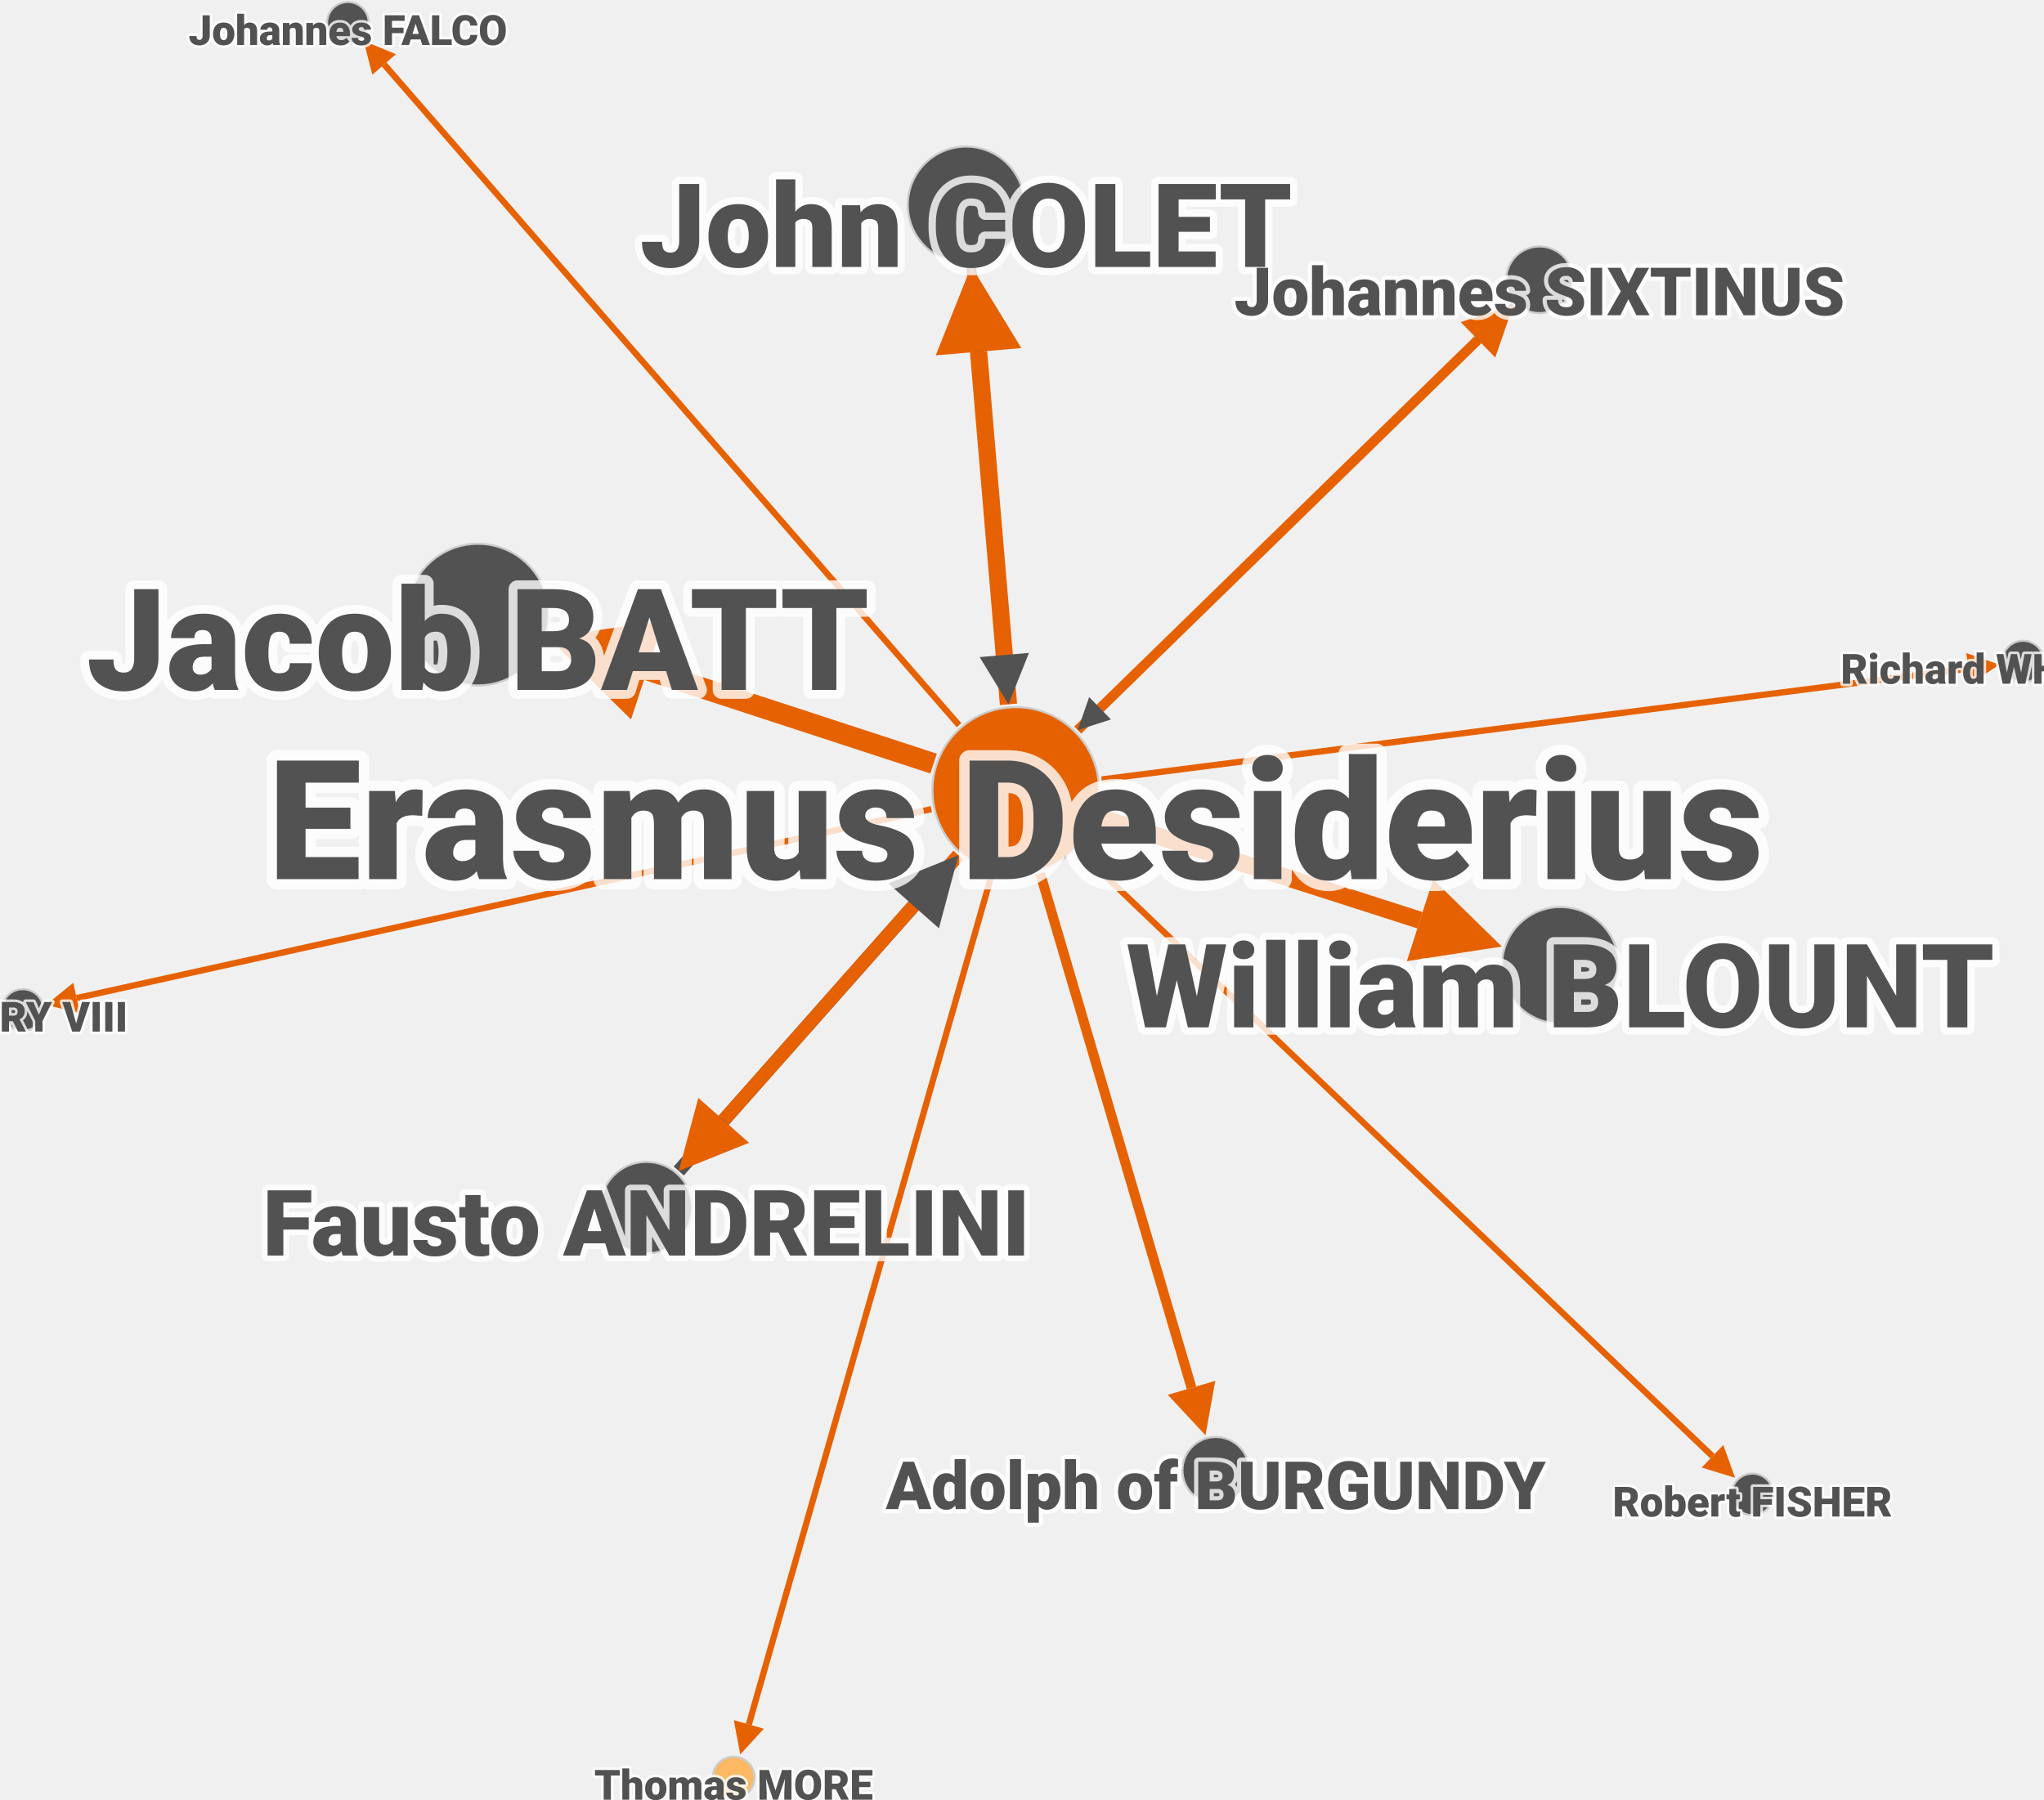
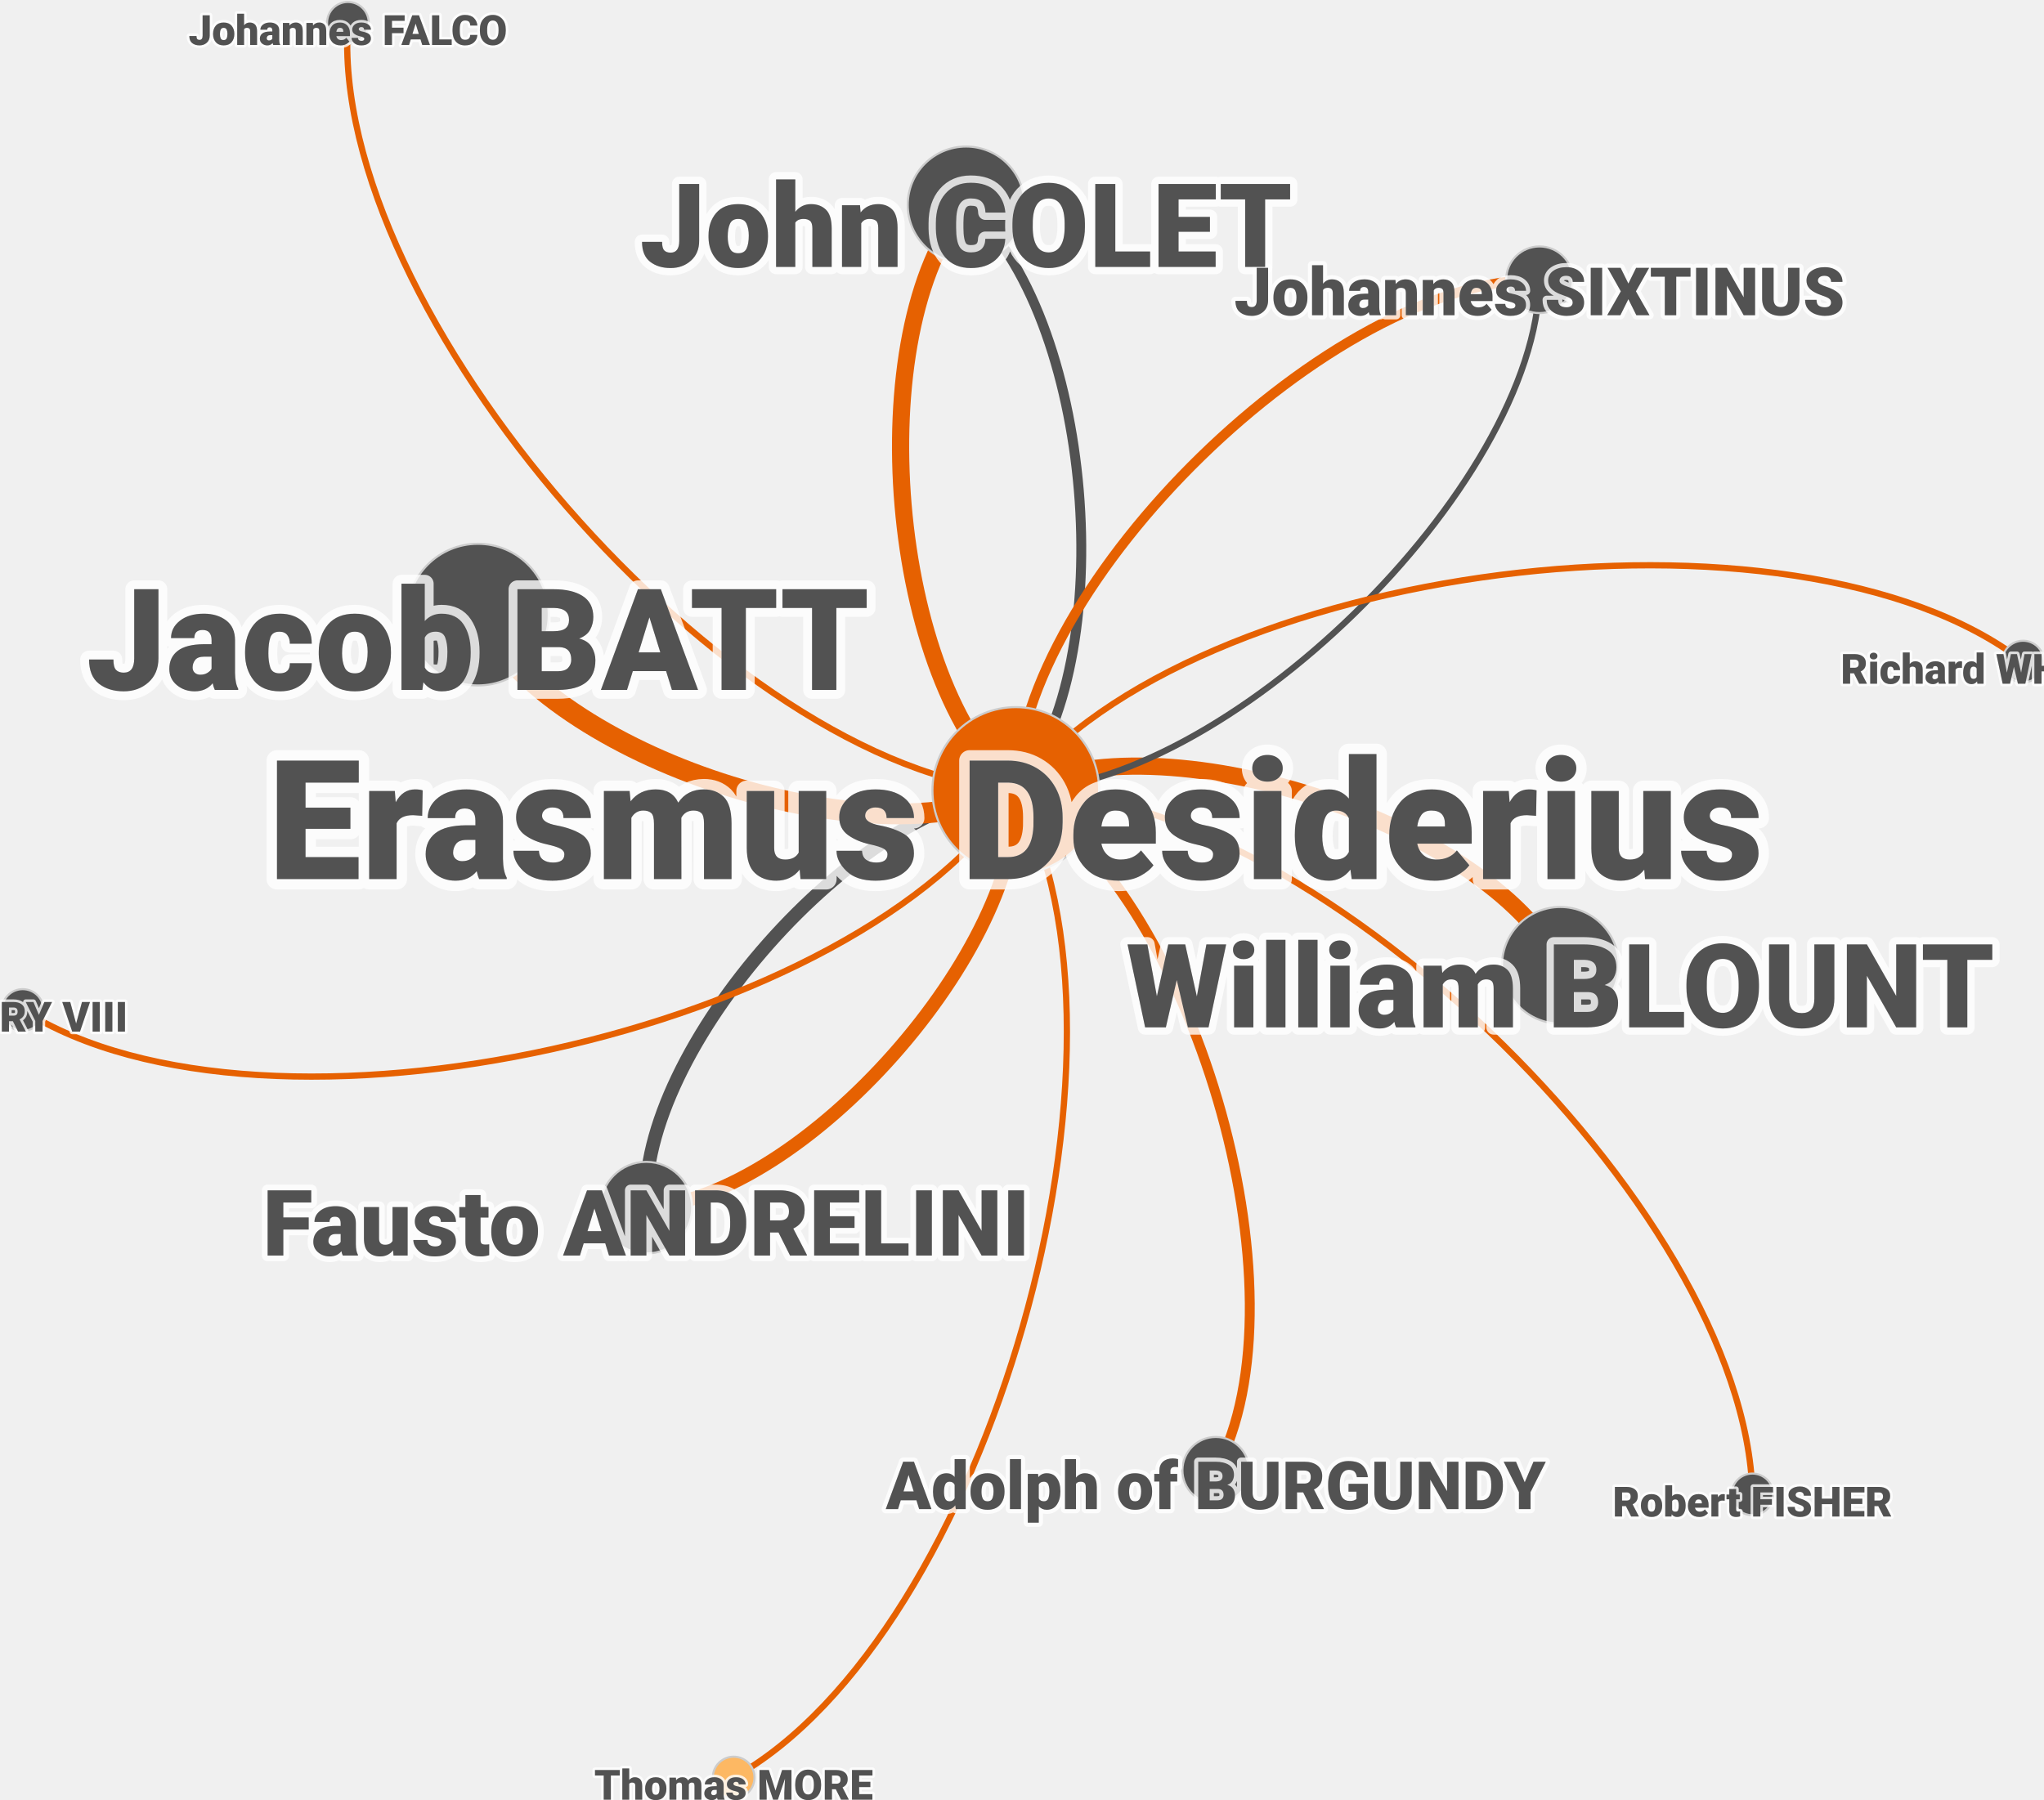
<svg xmlns="http://www.w3.org/2000/svg" contentScriptType="text/ecmascript" width="981.0" zoomAndPan="magnify" contentStyleType="text/css" viewBox="-492 -420 981 864" height="864.0" preserveAspectRatio="xMidYMid meet" version="1.1">
  <g id="edges">
-     <path fill="none" stroke-width="6.5" d="M -166.233,142.127 L -53.539,14.848" class="id_andrelini_publio_fausto_viaf_32016421 id_erasmus_desiderius_viaf_95982394" stroke-opacity="1.0" stroke="#525252" />
-     <path fill="none" stroke-width="10.0" d="M -43.928,-53.453 L -181.374,-98.395" class="id_erasmus_desiderius_viaf_95982394 id_batt_jacob_viaf_291974564" stroke-opacity="1.0" stroke="#e66101" />
-     <path fill="none" stroke-width="6.5" d="M -31.994,-9.485 L -144.688,117.794" class="id_erasmus_desiderius_viaf_95982394 id_andrelini_publio_fausto_viaf_32016421" stroke-opacity="1.0" stroke="#e66101" />
-     <path fill="none" stroke-width="3.0" d="M -45.005,-31.596 L -455.22,59.106" class="id_erasmus_desiderius_viaf_95982394 id_henry_viii_king_of_england_viaf_172419710" stroke-opacity="1.0" stroke="#e66101" />
-     <path fill="none" stroke-width="8.25" d="M 35.029,-27.865 L 189.517,21.753" class="id_erasmus_desiderius_viaf_95982394 id_blount_william_viaf_212831990" stroke-opacity="1.0" stroke="#e66101" />
-     <path fill="none" stroke-width="4.75" d="M -25.841,-292.259 L -10,-105.572" class="id_colet_john_viaf_34454805 id_erasmus_desiderius_viaf_95982394" stroke-opacity="1.0" stroke="#525252" />
-     <path fill="none" stroke-width="8.25" d="M -7.992,-81.907 L -22.353,-251.157" class="id_erasmus_desiderius_viaf_95982394 id_colet_john_viaf_34454805" stroke-opacity="1.0" stroke="#e66101" />
-     <path fill="none" stroke-width="3.0" d="M 234.341,-273.482 L 35.964,-80.005" class="id_sixtinus_johannes_viaf_unknown id_erasmus_desiderius_viaf_95982394" stroke-opacity="1.0" stroke="#525252" />
-     <path fill="none" stroke-width="4.75" d="M 25.226,-69.532 L 217.339,-256.9" class="id_erasmus_desiderius_viaf_95982394 id_sixtinus_johannes_viaf_unknown" stroke-opacity="1.0" stroke="#e66101" />
-     <path fill="none" stroke-width="3.0" d="M -15.886,-0.653 L -132.607,407.792" class="id_erasmus_desiderius_viaf_95982394 id_more_thomas_sir_saint_viaf_29541174" stroke-opacity="1.0" stroke="#e66101" />
-     <path fill="none" stroke-width="3.0" d="M 25.517,-11.882 L 329.904,279.048" class="id_erasmus_desiderius_viaf_95982394 id_fisher_robert_viaf_unknown" stroke-opacity="1.0" stroke="#e66101" />
-     <path fill="none" stroke-width="3.0" d="M -31.72,-71.867 L -307.633,-389.058" class="id_erasmus_desiderius_viaf_95982394 id_falco_johannes_viaf_unknown" stroke-opacity="1.0" stroke="#e66101" />
-     <path fill="none" stroke-width="3.0" d="M 36.681,-45.824 L 452.667,-99.06" class="id_erasmus_desiderius_viaf_95982394 id_whitford_richard_viaf_7440509" stroke-opacity="1.0" stroke="#e66101" />
-     <path fill="none" stroke-width="4.75" d="M 7.227,-0.742 L 79.86,246.21" class="id_erasmus_desiderius_viaf_95982394 id_bourgogne_adolphe_de_viaf_308694698" stroke-opacity="1.0" stroke="#e66101" />
-   </g>
-   <g id="arrows">
-     <polyline fill="#525252" fill-opacity="1.0" class="id_andrelini_publio_fausto_viaf_32016421 id_erasmus_desiderius_viaf_95982394" points="-31.994,-9.485 -41.372,25.62 -65.705,4.076" stroke="none" />
-     <polyline fill="#e66101" fill-opacity="1.0" class="id_erasmus_desiderius_viaf_95982394 id_batt_jacob_viaf_291974564" points="-228.898,-113.935 -173.604,-122.157 -189.143,-74.633" stroke="none" />
-     <polyline fill="#e66101" fill-opacity="1.0" class="id_erasmus_desiderius_viaf_95982394 id_andrelini_publio_fausto_viaf_32016421" points="-166.233,142.127 -156.855,107.022 -132.522,128.567" stroke="none" />
-     <polyline fill="#e66101" fill-opacity="1.0" class="id_erasmus_desiderius_viaf_95982394 id_henry_viii_king_of_england_viaf_172419710" points="-469.866,62.344 -456.839,51.783 -453.6,66.429" stroke="none" />
-     <polyline fill="#e66101" fill-opacity="1.0" class="id_erasmus_desiderius_viaf_95982394 id_blount_william_viaf_212831990" points="228.791,34.367 183.21,41.39 195.824,2.116" stroke="none" />
-     <polyline fill="#525252" fill-opacity="1.0" class="id_colet_john_viaf_34454805 id_erasmus_desiderius_viaf_95982394" points="-7.992,-81.907 -21.833,-104.568 1.832,-106.576" stroke="none" />
-     <polyline fill="#e66101" fill-opacity="1.0" class="id_erasmus_desiderius_viaf_95982394 id_colet_john_viaf_34454805" points="-25.841,-292.259 -1.802,-252.9 -42.904,-249.413" stroke="none" />
-     <polyline fill="#525252" fill-opacity="1.0" class="id_sixtinus_johannes_viaf_unknown id_erasmus_desiderius_viaf_95982394" points="25.226,-69.532 30.728,-85.374 41.201,-74.635" stroke="none" />
-     <polyline fill="#e66101" fill-opacity="1.0" class="id_erasmus_desiderius_viaf_95982394 id_sixtinus_johannes_viaf_unknown" points="234.341,-273.482 225.63,-248.398 209.048,-265.401" stroke="none" />
-     <polyline fill="#e66101" fill-opacity="1.0" class="id_erasmus_desiderius_viaf_95982394 id_more_thomas_sir_saint_viaf_29541174" points="-136.728,422.214 -139.818,405.731 -125.395,409.852" stroke="none" />
-     <polyline fill="#e66101" fill-opacity="1.0" class="id_erasmus_desiderius_viaf_95982394 id_fisher_robert_viaf_unknown" points="340.748,289.412 324.722,284.47 335.086,273.626" stroke="none" />
-     <polyline fill="#e66101" fill-opacity="1.0" class="id_erasmus_desiderius_viaf_95982394 id_falco_johannes_viaf_unknown" points="-317.478,-400.375 -301.975,-393.98 -313.292,-384.135" stroke="none" />
-     <polyline fill="#e66101" fill-opacity="1.0" class="id_erasmus_desiderius_viaf_95982394 id_whitford_richard_viaf_7440509" points="467.546,-100.964 453.619,-91.62 451.715,-106.499" stroke="none" />
-     <polyline fill="#e66101" fill-opacity="1.0" class="id_erasmus_desiderius_viaf_95982394 id_bourgogne_adolphe_de_viaf_308694698" points="86.562,268.995 68.468,249.561 91.253,242.86" stroke="none" />
+     <path fill="none" stroke-width="6.5" d="M -181.811,159.722 C -186.401,84.201 -80.004,-35.966 -4.483,-40.556" class="id_andrelini_publio_fausto_viaf_32016421 id_erasmus_desiderius_viaf_95982394" stroke-opacity="1.0" stroke="#525252" />
+     <path fill="none" stroke-width="10.0" d="M -4.483,-40.556 C -72.997,-5.807 -227.891,-56.454 -262.64,-124.967" class="id_erasmus_desiderius_viaf_95982394 id_batt_jacob_viaf_291974564" stroke-opacity="1.0" stroke="#e66101" />
+     <path fill="none" stroke-width="6.5" d="M -4.483,-40.556 C 0.107,34.965 -106.29,155.132 -181.811,159.722" class="id_erasmus_desiderius_viaf_95982394 id_andrelini_publio_fausto_viaf_32016421" stroke-opacity="1.0" stroke="#e66101" />
+     <path fill="none" stroke-width="3.0" d="M -4.483,-40.556 C -78.729,75.843 -364.696,139.073 -481.095,64.827" class="id_erasmus_desiderius_viaf_95982394 id_henry_viii_king_of_england_viaf_172419710" stroke-opacity="1.0" stroke="#e66101" />
+     <path fill="none" stroke-width="8.25" d="M -4.483,-40.556 C 64.578,-76.039 221.394,-25.673 256.877,43.388" class="id_erasmus_desiderius_viaf_95982394 id_blount_william_viaf_212831990" stroke-opacity="1.0" stroke="#e66101" />
+     <path fill="none" stroke-width="4.75" d="M -28.335,-321.653 C 32.655,-270.204 46.966,-101.546 -4.483,-40.556" class="id_colet_john_viaf_34454805 id_erasmus_desiderius_viaf_95982394" stroke-opacity="1.0" stroke="#525252" />
+     <path fill="none" stroke-width="8.25" d="M -4.483,-40.556 C -65.473,-92.005 -79.784,-260.663 -28.335,-321.653" class="id_erasmus_desiderius_viaf_95982394 id_colet_john_viaf_34454805" stroke-opacity="1.0" stroke="#e66101" />
+     <path fill="none" stroke-width="3.0" d="M 246.869,-285.701 C 245.628,-186.401 94.816,-39.314 -4.483,-40.556" class="id_sixtinus_johannes_viaf_unknown id_erasmus_desiderius_viaf_95982394" stroke-opacity="1.0" stroke="#525252" />
+     <path fill="none" stroke-width="4.75" d="M -4.483,-40.556 C -3.242,-139.855 147.57,-286.942 246.869,-285.701" class="id_erasmus_desiderius_viaf_95982394 id_sixtinus_johannes_viaf_unknown" stroke-opacity="1.0" stroke="#e66101" />
+     <path fill="none" stroke-width="3.0" d="M -4.483,-40.556 C 63.201,81.291 -18.042,365.587 -139.888,433.272" class="id_erasmus_desiderius_viaf_95982394 id_more_thomas_sir_saint_viaf_29541174" stroke-opacity="1.0" stroke="#e66101" />
+     <path fill="none" stroke-width="3.0" d="M -4.483,-40.556 C 133.808,-43.682 345.935,159.067 349.061,297.358" class="id_erasmus_desiderius_viaf_95982394 id_fisher_robert_viaf_unknown" stroke-opacity="1.0" stroke="#e66101" />
+     <path fill="none" stroke-width="3.0" d="M -4.483,-40.556 C -142.291,-50.147 -334.616,-271.244 -325.025,-409.052" class="id_erasmus_desiderius_viaf_95982394 id_falco_johannes_viaf_unknown" stroke-opacity="1.0" stroke="#e66101" />
+     <path fill="none" stroke-width="3.0" d="M -4.483,-40.556 C 79.83,-149.617 369.892,-186.737 478.953,-102.424" class="id_erasmus_desiderius_viaf_95982394 id_whitford_richard_viaf_7440509" stroke-opacity="1.0" stroke="#e66101" />
+     <path fill="none" stroke-width="4.75" d="M -4.483,-40.556 C 79.981,5.516 137.571,201.319 91.5,285.784" class="id_erasmus_desiderius_viaf_95982394 id_bourgogne_adolphe_de_viaf_308694698" stroke-opacity="1.0" stroke="#e66101" />
  </g>
  <g id="nodes">
    <circle fill-opacity="1.0" fill="#525252" r="22.0" cx="-181.811" class="id_andrelini_publio_fausto_viaf_32016421" cy="159.722" stroke="#cccccc" stroke-opacity="1.0" stroke-width="1.0" />
    <circle fill-opacity="1.0" fill="#525252" r="34.0" cx="-262.64" class="id_batt_jacob_viaf_291974564" cy="-124.967" stroke="#cccccc" stroke-opacity="1.0" stroke-width="1.0" />
    <circle fill-opacity="1.0" fill="#525252" r="28.0" cx="256.877" class="id_blount_william_viaf_212831990" cy="43.388" stroke="#cccccc" stroke-opacity="1.0" stroke-width="1.0" />
    <circle fill-opacity="1.0" fill="#525252" r="16.0" cx="91.5" class="id_bourgogne_adolphe_de_viaf_308694698" cy="285.784" stroke="#cccccc" stroke-opacity="1.0" stroke-width="1.0" />
    <circle fill-opacity="1.0" fill="#525252" r="28.0" cx="-28.335" class="id_colet_john_viaf_34454805" cy="-321.653" stroke="#cccccc" stroke-opacity="1.0" stroke-width="1.0" />
    <circle fill-opacity="1.0" fill="#e66101" r="40.0" cx="-4.483" class="id_erasmus_desiderius_viaf_95982394" cy="-40.556" stroke="#cccccc" stroke-opacity="1.0" stroke-width="1.0" />
    <circle fill-opacity="1.0" fill="#525252" r="10.0" cx="-325.025" class="id_falco_johannes_viaf_unknown" cy="-409.052" stroke="#cccccc" stroke-opacity="1.0" stroke-width="1.0" />
    <circle fill-opacity="1.0" fill="#525252" r="10.0" cx="349.061" class="id_fisher_robert_viaf_unknown" cy="297.358" stroke="#cccccc" stroke-opacity="1.0" stroke-width="1.0" />
    <circle fill-opacity="1.0" fill="#525252" r="10.0" cx="-481.095" class="id_henry_viii_king_of_england_viaf_172419710" cy="64.827" stroke="#cccccc" stroke-opacity="1.0" stroke-width="1.0" />
    <circle fill-opacity="1.0" fill="#fdb863" r="10.0" cx="-139.888" class="id_more_thomas_sir_saint_viaf_29541174" cy="433.272" stroke="#cccccc" stroke-opacity="1.0" stroke-width="1.0" />
    <circle fill-opacity="1.0" fill="#525252" r="16.0" cx="246.869" class="id_sixtinus_johannes_viaf_unknown" cy="-285.701" stroke="#cccccc" stroke-opacity="1.0" stroke-width="1.0" />
    <circle fill-opacity="1.0" fill="#525252" r="10.0" cx="478.953" class="id_whitford_richard_viaf_7440509" cy="-102.424" stroke="#cccccc" stroke-opacity="1.0" stroke-width="1.0" />
  </g>
  <g id="node-labels-outline">
    <text stroke-linecap="round" font-size="44" x="-181.811" y="167.649" fill="#525252" stroke-linejoin="round" style="text-anchor: middle; dominant-baseline: central;" font-family="Roboto Black" class="id_andrelini_publio_fausto_viaf_32016421" stroke="#ffffff" stroke-opacity="0.8" stroke-width="5.5px">
            Fausto ANDRELINI
        </text>
    <text stroke-linecap="round" font-size="68" x="-262.64" y="-112.051" fill="#525252" stroke-linejoin="round" style="text-anchor: middle; dominant-baseline: central;" font-family="Roboto Black" class="id_batt_jacob_viaf_291974564" stroke="#ffffff" stroke-opacity="0.8" stroke-width="8.5px">
            Jacob BATT
        </text>
    <text stroke-linecap="round" font-size="56" x="256.877" y="54.025" fill="#525252" stroke-linejoin="round" style="text-anchor: middle; dominant-baseline: central;" font-family="Roboto Black" class="id_blount_william_viaf_212831990" stroke="#ffffff" stroke-opacity="0.8" stroke-width="7.0px">
            William BLOUNT
        </text>
    <text stroke-linecap="round" font-size="32" x="91.5" y="293.492" fill="#525252" stroke-linejoin="round" style="text-anchor: middle; dominant-baseline: central;" font-family="Roboto Black" class="id_bourgogne_adolphe_de_viaf_308694698" stroke="#ffffff" stroke-opacity="0.8" stroke-width="4.0px">
            Adolph of BURGUNDY
        </text>
    <text stroke-linecap="round" font-size="56" x="-28.335" y="-311.017" fill="#525252" stroke-linejoin="round" style="text-anchor: middle; dominant-baseline: central;" font-family="Roboto Black" class="id_colet_john_viaf_34454805" stroke="#ffffff" stroke-opacity="0.8" stroke-width="7.0px">
            John COLET
        </text>
    <text stroke-linecap="round" font-size="80" x="-4.483" y="-25.36" fill="#525252" stroke-linejoin="round" style="text-anchor: middle; dominant-baseline: central;" font-family="Roboto Black" class="id_erasmus_desiderius_viaf_95982394" stroke="#ffffff" stroke-opacity="0.8" stroke-width="10.0px">
            Erasmus Desiderius
        </text>
    <text stroke-linecap="round" font-size="20" x="-325.025" y="-405.253" fill="#525252" stroke-linejoin="round" style="text-anchor: middle; dominant-baseline: central;" font-family="Roboto Black" class="id_falco_johannes_viaf_unknown" stroke="#ffffff" stroke-opacity="0.8" stroke-width="2.5px">
            Johannes FALCO
        </text>
    <text stroke-linecap="round" font-size="20" x="349.061" y="301.157" fill="#525252" stroke-linejoin="round" style="text-anchor: middle; dominant-baseline: central;" font-family="Roboto Black" class="id_fisher_robert_viaf_unknown" stroke="#ffffff" stroke-opacity="0.8" stroke-width="2.5px">
            Robert FISHER
        </text>
    <text stroke-linecap="round" font-size="20" x="-481.095" y="68.382" fill="#525252" stroke-linejoin="round" style="text-anchor: middle; dominant-baseline: central;" font-family="Roboto Black" class="id_henry_viii_king_of_england_viaf_172419710" stroke="#ffffff" stroke-opacity="0.8" stroke-width="2.5px">
            HENRY VIII
        </text>
    <text stroke-linecap="round" font-size="20" x="-139.888" y="437.07" fill="#525252" stroke-linejoin="round" style="text-anchor: middle; dominant-baseline: central;" font-family="Roboto Black" class="id_more_thomas_sir_saint_viaf_29541174" stroke="#ffffff" stroke-opacity="0.8" stroke-width="2.5px">
            Thomas MORE
        </text>
    <text stroke-linecap="round" font-size="32" x="246.869" y="-279.623" fill="#525252" stroke-linejoin="round" style="text-anchor: middle; dominant-baseline: central;" font-family="Roboto Black" class="id_sixtinus_johannes_viaf_unknown" stroke="#ffffff" stroke-opacity="0.8" stroke-width="4.0px">
            Johannes SIXTINUS
        </text>
    <text stroke-linecap="round" font-size="20" x="478.953" y="-98.625" fill="#525252" stroke-linejoin="round" style="text-anchor: middle; dominant-baseline: central;" font-family="Roboto Black" class="id_whitford_richard_viaf_7440509" stroke="#ffffff" stroke-opacity="0.8" stroke-width="2.5px">
            Richard WHITFORD
        </text>
  </g>
  <g id="node-labels">
    <text font-size="44" x="-181.811" y="167.649" fill="#525252" style="text-anchor: middle; dominant-baseline: central;" font-family="Roboto Black" class="id_andrelini_publio_fausto_viaf_32016421">
            Fausto ANDRELINI
        </text>
    <text font-size="68" x="-262.64" y="-112.051" fill="#525252" style="text-anchor: middle; dominant-baseline: central;" font-family="Roboto Black" class="id_batt_jacob_viaf_291974564">
            Jacob BATT
        </text>
    <text font-size="56" x="256.877" y="54.025" fill="#525252" style="text-anchor: middle; dominant-baseline: central;" font-family="Roboto Black" class="id_blount_william_viaf_212831990">
            William BLOUNT
        </text>
    <text font-size="32" x="91.5" y="293.492" fill="#525252" style="text-anchor: middle; dominant-baseline: central;" font-family="Roboto Black" class="id_bourgogne_adolphe_de_viaf_308694698">
            Adolph of BURGUNDY
        </text>
    <text font-size="56" x="-28.335" y="-311.017" fill="#525252" style="text-anchor: middle; dominant-baseline: central;" font-family="Roboto Black" class="id_colet_john_viaf_34454805">
            John COLET
        </text>
    <text font-size="80" x="-4.483" y="-25.36" fill="#525252" style="text-anchor: middle; dominant-baseline: central;" font-family="Roboto Black" class="id_erasmus_desiderius_viaf_95982394">
            Erasmus Desiderius
        </text>
    <text font-size="20" x="-325.025" y="-405.253" fill="#525252" style="text-anchor: middle; dominant-baseline: central;" font-family="Roboto Black" class="id_falco_johannes_viaf_unknown">
            Johannes FALCO
        </text>
    <text font-size="20" x="349.061" y="301.157" fill="#525252" style="text-anchor: middle; dominant-baseline: central;" font-family="Roboto Black" class="id_fisher_robert_viaf_unknown">
            Robert FISHER
        </text>
    <text font-size="20" x="-481.095" y="68.382" fill="#525252" style="text-anchor: middle; dominant-baseline: central;" font-family="Roboto Black" class="id_henry_viii_king_of_england_viaf_172419710">
            HENRY VIII
        </text>
    <text font-size="20" x="-139.888" y="437.07" fill="#525252" style="text-anchor: middle; dominant-baseline: central;" font-family="Roboto Black" class="id_more_thomas_sir_saint_viaf_29541174">
            Thomas MORE
        </text>
    <text font-size="32" x="246.869" y="-279.623" fill="#525252" style="text-anchor: middle; dominant-baseline: central;" font-family="Roboto Black" class="id_sixtinus_johannes_viaf_unknown">
            Johannes SIXTINUS
        </text>
    <text font-size="20" x="478.953" y="-98.625" fill="#525252" style="text-anchor: middle; dominant-baseline: central;" font-family="Roboto Black" class="id_whitford_richard_viaf_7440509">
            Richard WHITFORD
        </text>
  </g>
</svg>
